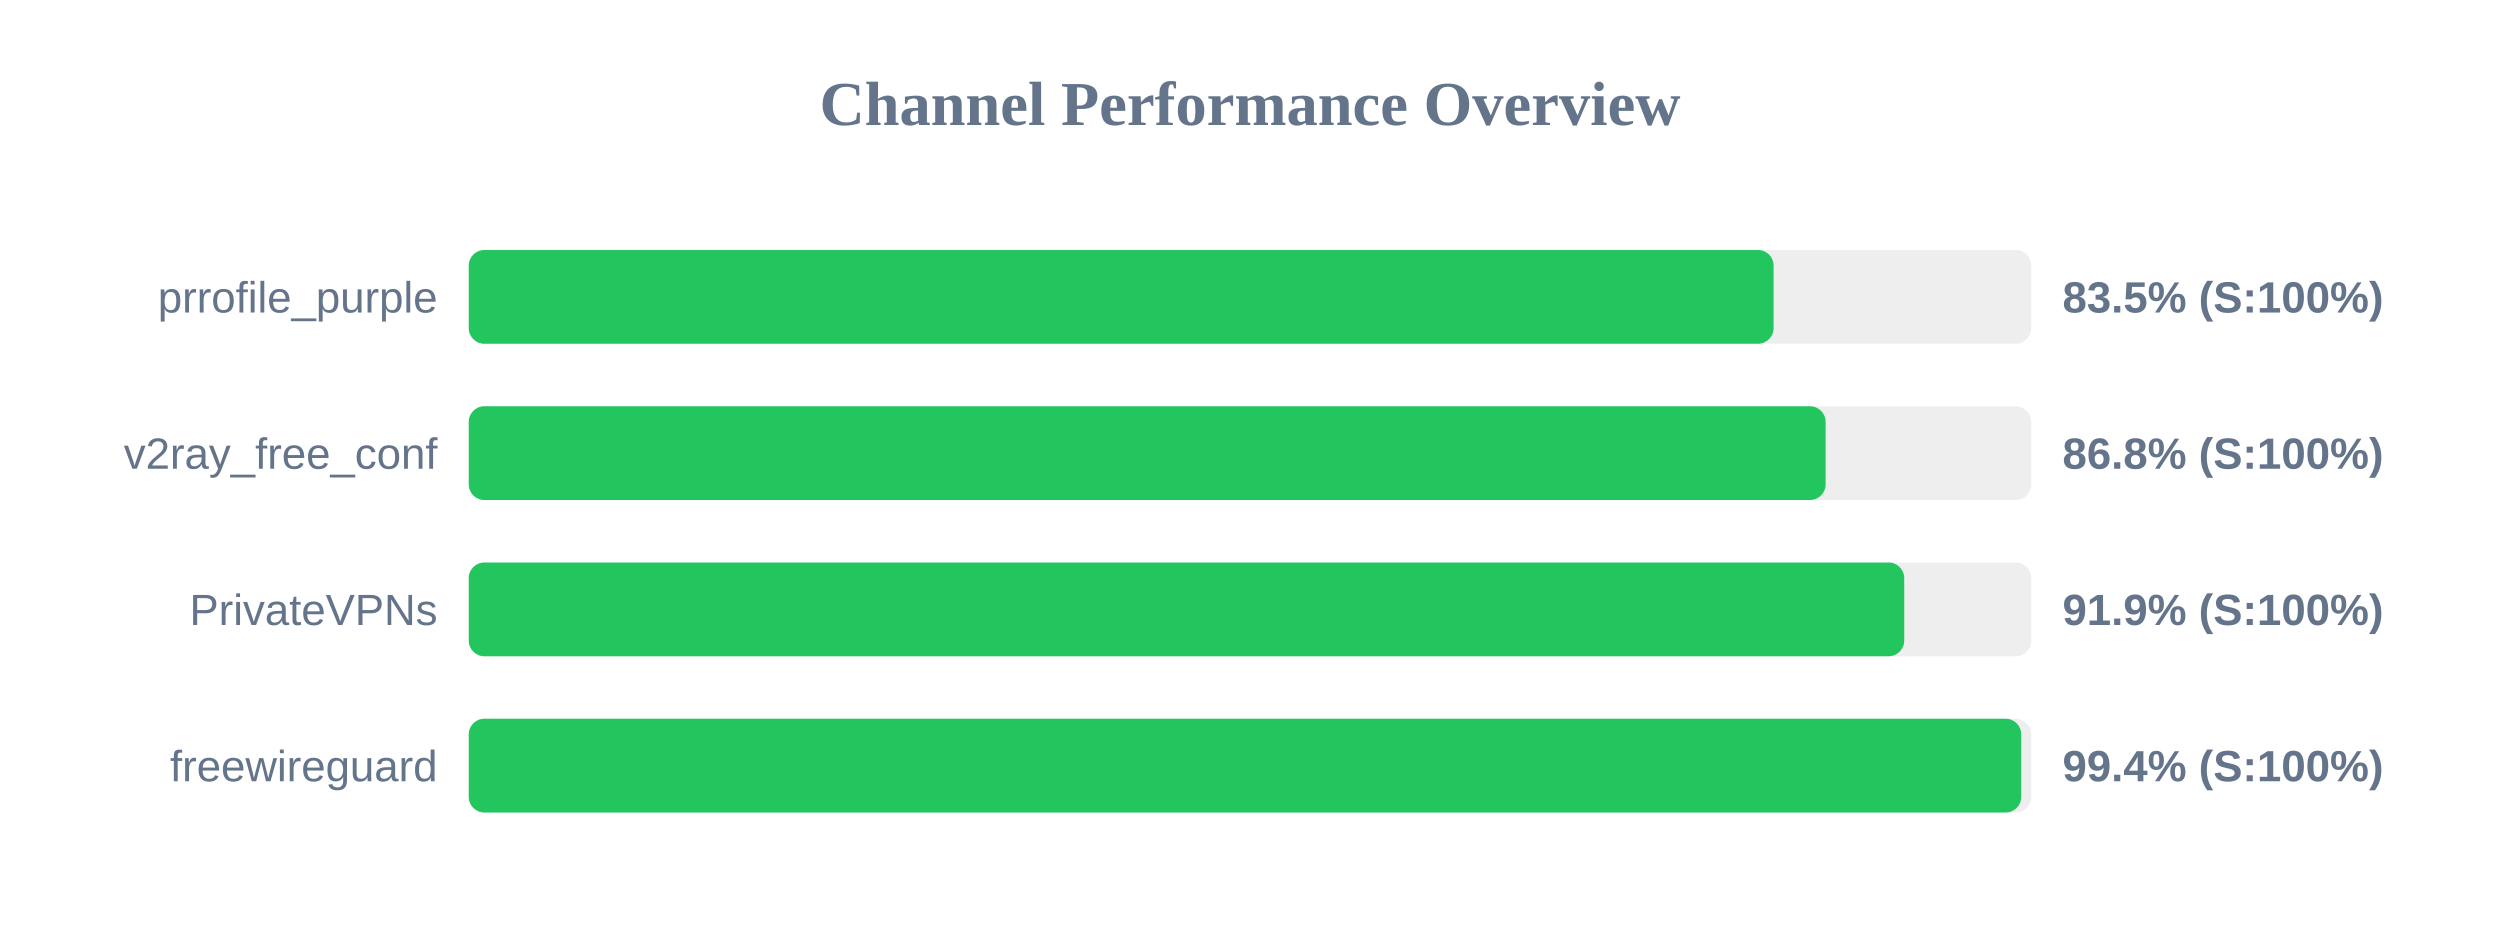
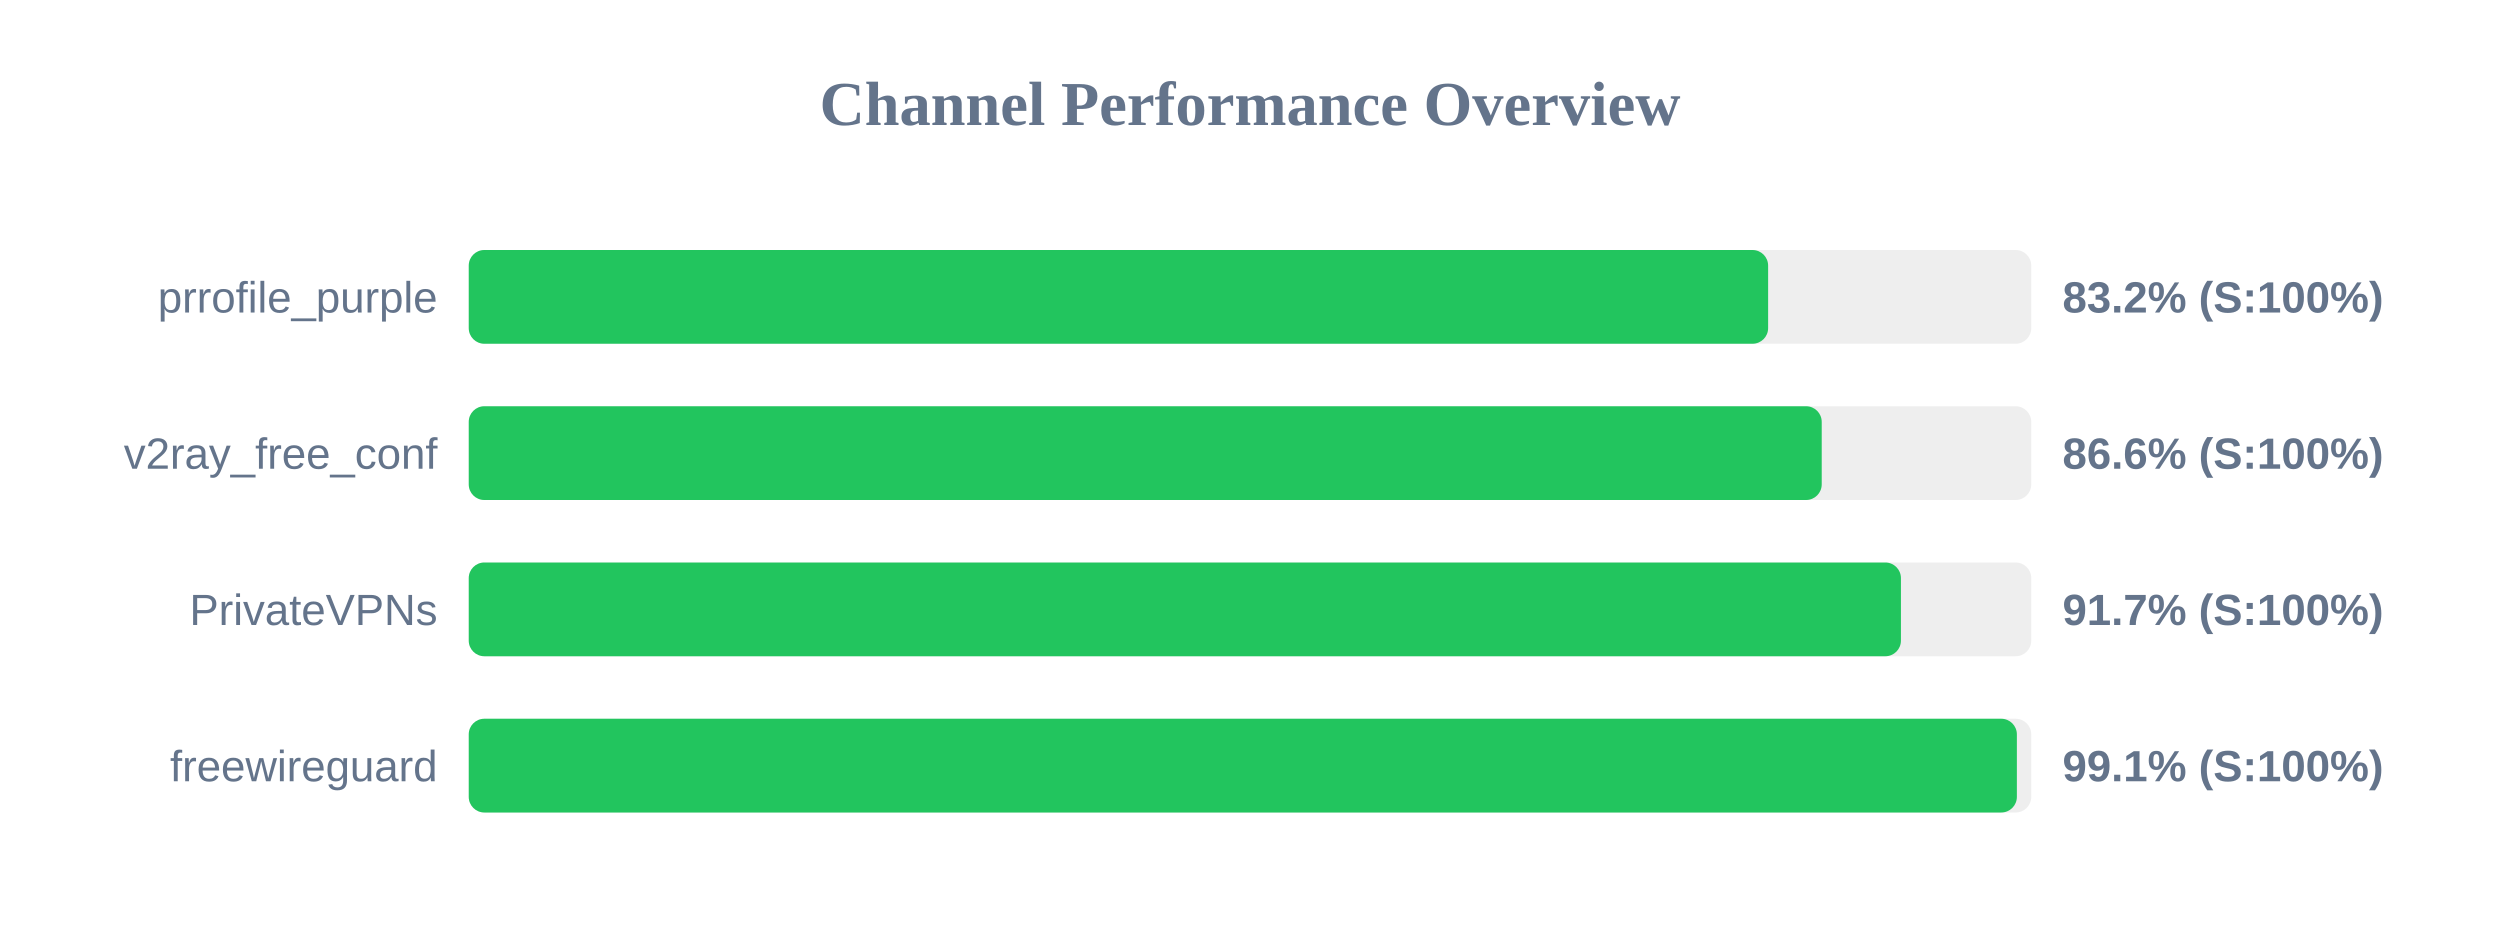
<svg xmlns="http://www.w3.org/2000/svg" width="800" height="300" version="1.1">
  <style>
        .row { font: 14px Arial; fill: #64748b; }
        .score { font: bold 14px Arial; fill: #64748b; }
    </style>
  <text x="400" y="40" text-anchor="middle" font-size="20px" font-weight="bold" fill="#64748b">Channel Performance Overview</text>
  <rect x="150" y="80" width="500" height="30" fill="#eee" rx="5" />
-   <rect x="150" y="80" width="417.55" height="30" fill="#22c55e" rx="5" />
+   <rect x="150" y="80" width="415.8" height="30" fill="#22c55e" rx="5" />
  <text x="140" y="100" text-anchor="end" class="row">prrofile_purple</text>
-   <text x="660" y="100" text-anchor="start" class="score">83.5% (S:100%)</text>
+   <text x="660" y="100" text-anchor="start" class="score">83.2% (S:100%)</text>
  <rect x="150" y="130" width="500" height="30" fill="#eee" rx="5" />
-   <rect x="150" y="130" width="434.2" height="30" fill="#22c55e" rx="5" />
+   <rect x="150" y="130" width="432.95" height="30" fill="#22c55e" rx="5" />
  <text x="140" y="150" text-anchor="end" class="row">v2ray_free_conf</text>
-   <text x="660" y="150" text-anchor="start" class="score">86.8% (S:100%)</text>
+   <text x="660" y="150" text-anchor="start" class="score">86.6% (S:100%)</text>
  <rect x="150" y="180" width="500" height="30" fill="#eee" rx="5" />
-   <rect x="150" y="180" width="459.35" height="30" fill="#22c55e" rx="5" />
+   <rect x="150" y="180" width="458.3" height="30" fill="#22c55e" rx="5" />
  <text x="140" y="200" text-anchor="end" class="row">PrivateVPNs</text>
-   <text x="660" y="200" text-anchor="start" class="score">91.9% (S:100%)</text>
+   <text x="660" y="200" text-anchor="start" class="score">91.7% (S:100%)</text>
  <rect x="150" y="230" width="500" height="30" fill="#eee" rx="5" />
-   <rect x="150" y="230" width="496.8" height="30" fill="#22c55e" rx="5" />
+   <rect x="150" y="230" width="495.4" height="30" fill="#22c55e" rx="5" />
  <text x="140" y="250" text-anchor="end" class="row">freewireguard</text>
-   <text x="660" y="250" text-anchor="start" class="score">99.4% (S:100%)</text>
+   <text x="660" y="250" text-anchor="start" class="score">99.1% (S:100%)</text>
</svg>
